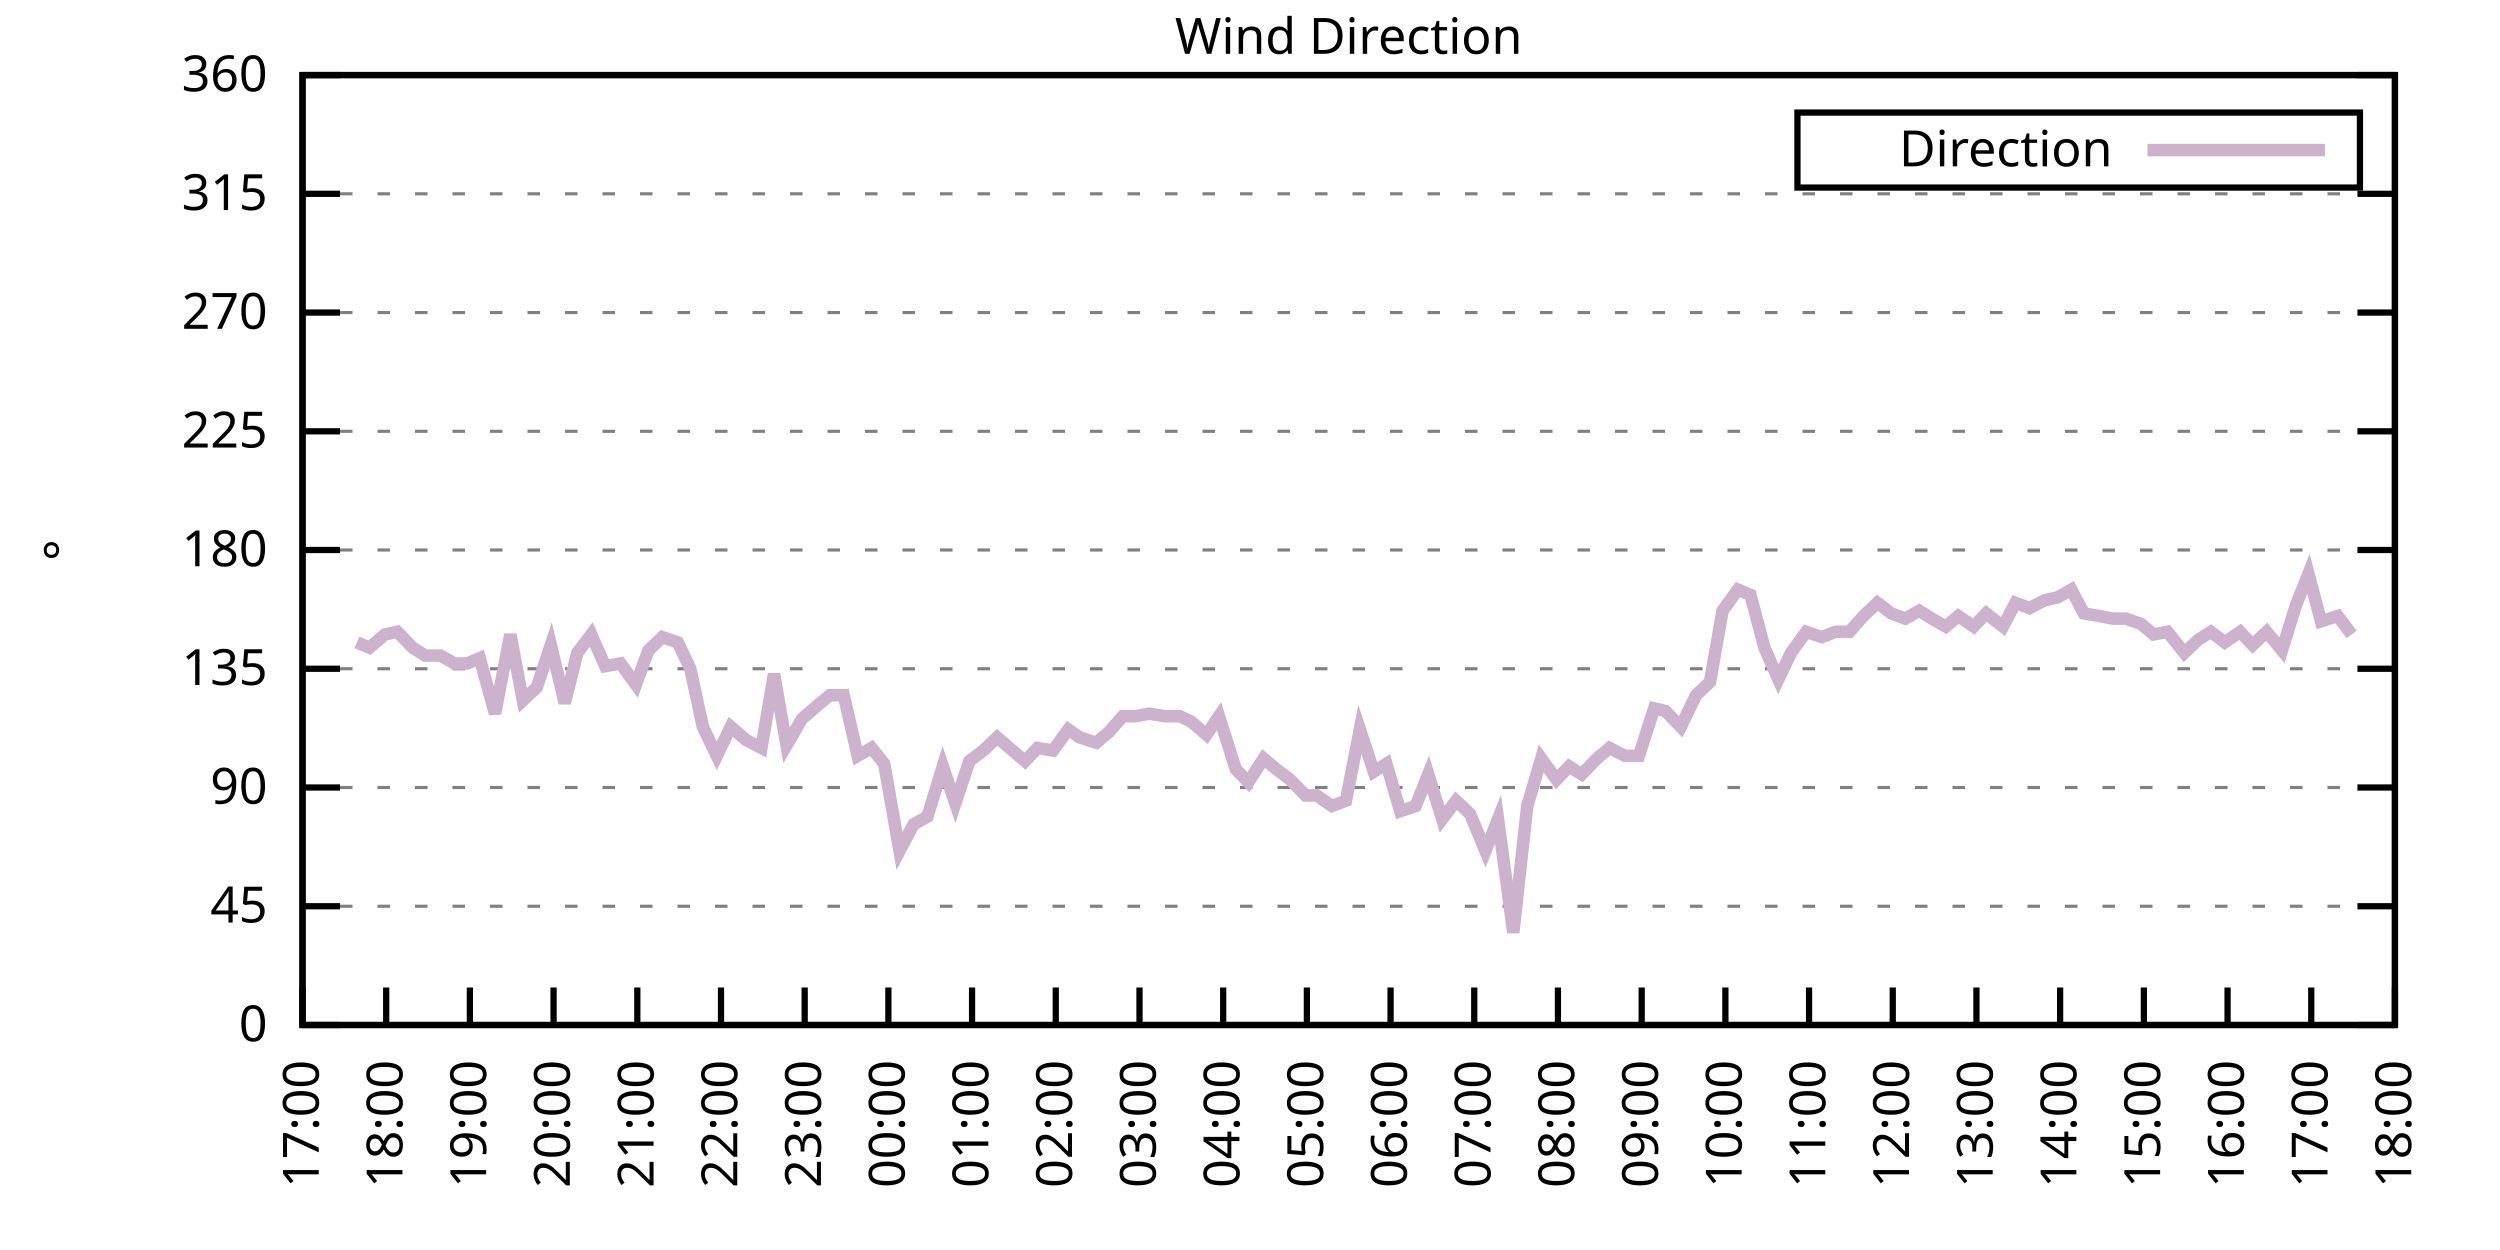
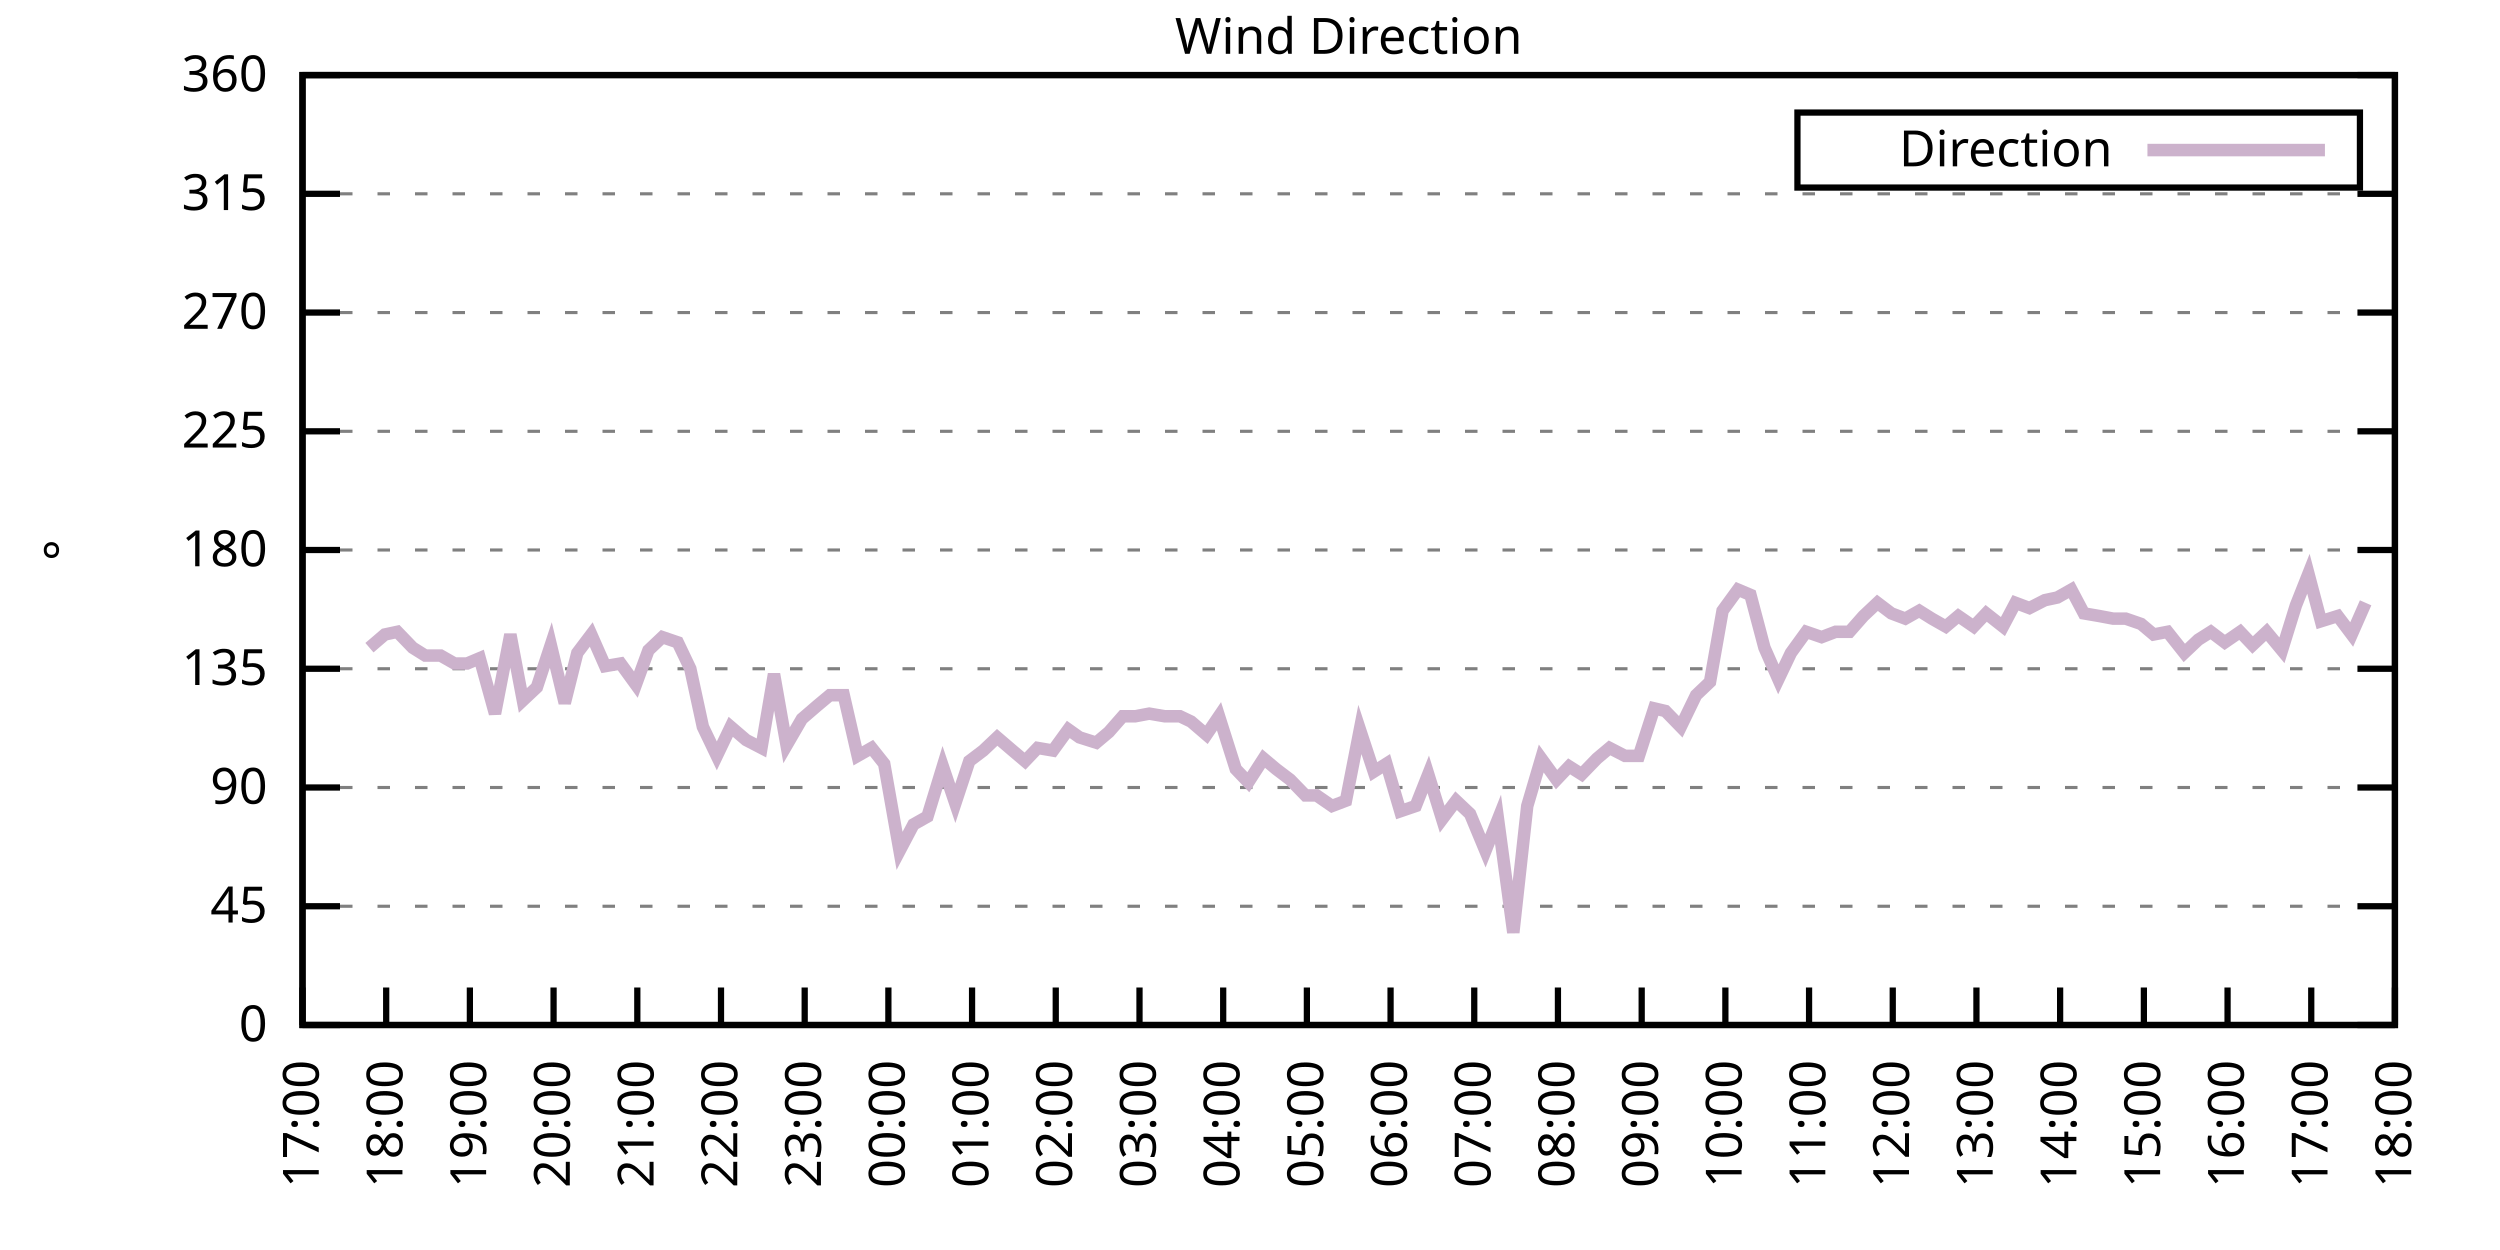
<svg xmlns="http://www.w3.org/2000/svg" xmlns:xlink="http://www.w3.org/1999/xlink" width="400" height="200" viewBox="0 0 400 200">
  <g id="gnuplot_canvas">
    <rect x="0" y="0" width="400" height="200" fill="none" />
    <defs>
      <circle id="gpDot" r="0.5" stroke-width="0.5" stroke="currentColor" />
      <path id="gpPt0" stroke-width="0.333" stroke="currentColor" d="M-1,0 h2 M0,-1 v2" />
      <path id="gpPt1" stroke-width="0.333" stroke="currentColor" d="M-1,-1 L1,1 M1,-1 L-1,1" />
      <path id="gpPt2" stroke-width="0.333" stroke="currentColor" d="M-1,0 L1,0 M0,-1 L0,1 M-1,-1 L1,1 M-1,1 L1,-1" />
      <rect id="gpPt3" stroke-width="0.333" stroke="currentColor" x="-1" y="-1" width="2" height="2" />
      <rect id="gpPt4" stroke-width="0.333" stroke="currentColor" fill="currentColor" x="-1" y="-1" width="2" height="2" />
      <circle id="gpPt5" stroke-width="0.333" stroke="currentColor" cx="0" cy="0" r="1" />
      <use xlink:href="#gpPt5" id="gpPt6" fill="currentColor" stroke="none" />
      <path id="gpPt7" stroke-width="0.333" stroke="currentColor" d="M0,-1.33 L-1.33,0.67 L1.33,0.67 z" />
      <use xlink:href="#gpPt7" id="gpPt8" fill="currentColor" stroke="none" />
      <use xlink:href="#gpPt7" id="gpPt9" stroke="currentColor" transform="rotate(180)" />
      <use xlink:href="#gpPt9" id="gpPt10" fill="currentColor" stroke="none" />
      <use xlink:href="#gpPt3" id="gpPt11" stroke="currentColor" transform="rotate(45)" />
      <use xlink:href="#gpPt11" id="gpPt12" fill="currentColor" stroke="none" />
      <path id="gpPt13" stroke-width="0.333" stroke="currentColor" d="M0,1.330 L1.265,0.411 L0.782,-1.067 L-0.782,-1.076 L-1.265,0.411 z" />
      <use xlink:href="#gpPt13" id="gpPt14" fill="currentColor" stroke="none" />
      <filter id="textbox" filterUnits="objectBoundingBox" x="0" y="0" height="1" width="1">
        <feFlood flood-color="white" flood-opacity="1" result="bgnd" />
        <feComposite in="SourceGraphic" in2="bgnd" operator="atop" />
      </filter>
      <filter id="greybox" filterUnits="objectBoundingBox" x="0" y="0" height="1" width="1">
        <feFlood flood-color="lightgrey" flood-opacity="1" result="grey" />
        <feComposite in="SourceGraphic" in2="grey" operator="atop" />
      </filter>
    </defs>
    <g fill="none" color="white" stroke="currentColor" stroke-width="1.00" stroke-linecap="butt" stroke-linejoin="miter">
</g>
    <g fill="none" color="black" stroke="currentColor" stroke-width="1.00" stroke-linecap="butt" stroke-linejoin="miter">
      <g stroke="none" shape-rendering="crispEdges">
        <polygon fill="rgb(255, 255, 255)" points="48.40,164.00 383.18,164.00 383.18,12.02 48.40,12.02 " />
      </g>
    </g>
    <g fill="none" color="black" stroke="currentColor" stroke-width="1.00" stroke-linecap="butt" stroke-linejoin="miter">
</g>
    <g fill="none" color="black" stroke="black" stroke-width="0.50" stroke-linecap="butt" stroke-linejoin="miter">
</g>
    <g fill="none" color="gray" stroke="currentColor" stroke-width="0.50" stroke-linecap="butt" stroke-linejoin="miter">
      <path stroke="gray" stroke-dasharray="2,4" class="gridline" d="M48.40,164.00 L383.19,164.00  " />
    </g>
    <g fill="none" color="gray" stroke="gray" stroke-width="1.00" stroke-linecap="butt" stroke-linejoin="miter">
</g>
    <g fill="none" color="black" stroke="currentColor" stroke-width="1.00" stroke-linecap="butt" stroke-linejoin="miter">
      <path stroke="black" d="M48.40,164.00 L54.40,164.00 M383.19,164.00 L377.19,164.00  " />
      <g transform="translate(42.80,166.60)" stroke="none" fill="black" font-family="Sans" font-size="8.00" text-anchor="end">
        <text>
          <tspan font-family="Sans"> 0</tspan>
        </text>
      </g>
    </g>
    <g fill="none" color="black" stroke="currentColor" stroke-width="1.00" stroke-linecap="butt" stroke-linejoin="miter">
</g>
    <g fill="none" color="black" stroke="black" stroke-width="0.50" stroke-linecap="butt" stroke-linejoin="miter">
</g>
    <g fill="none" color="gray" stroke="currentColor" stroke-width="0.50" stroke-linecap="butt" stroke-linejoin="miter">
      <path stroke="gray" stroke-dasharray="2,4" class="gridline" d="M48.40,145.00 L383.19,145.00  " />
    </g>
    <g fill="none" color="gray" stroke="gray" stroke-width="1.00" stroke-linecap="butt" stroke-linejoin="miter">
</g>
    <g fill="none" color="black" stroke="currentColor" stroke-width="1.00" stroke-linecap="butt" stroke-linejoin="miter">
      <path stroke="black" d="M48.40,145.00 L54.40,145.00 M383.19,145.00 L377.19,145.00  " />
      <g transform="translate(42.80,147.60)" stroke="none" fill="black" font-family="Sans" font-size="8.00" text-anchor="end">
        <text>
          <tspan font-family="Sans"> 45</tspan>
        </text>
      </g>
    </g>
    <g fill="none" color="black" stroke="currentColor" stroke-width="1.00" stroke-linecap="butt" stroke-linejoin="miter">
</g>
    <g fill="none" color="black" stroke="black" stroke-width="0.50" stroke-linecap="butt" stroke-linejoin="miter">
</g>
    <g fill="none" color="gray" stroke="currentColor" stroke-width="0.50" stroke-linecap="butt" stroke-linejoin="miter">
      <path stroke="gray" stroke-dasharray="2,4" class="gridline" d="M48.40,126.00 L383.19,126.00  " />
    </g>
    <g fill="none" color="gray" stroke="gray" stroke-width="1.00" stroke-linecap="butt" stroke-linejoin="miter">
</g>
    <g fill="none" color="black" stroke="currentColor" stroke-width="1.00" stroke-linecap="butt" stroke-linejoin="miter">
      <path stroke="black" d="M48.40,126.00 L54.40,126.00 M383.19,126.00 L377.19,126.00  " />
      <g transform="translate(42.80,128.60)" stroke="none" fill="black" font-family="Sans" font-size="8.00" text-anchor="end">
        <text>
          <tspan font-family="Sans"> 90</tspan>
        </text>
      </g>
    </g>
    <g fill="none" color="black" stroke="currentColor" stroke-width="1.00" stroke-linecap="butt" stroke-linejoin="miter">
</g>
    <g fill="none" color="black" stroke="black" stroke-width="0.50" stroke-linecap="butt" stroke-linejoin="miter">
</g>
    <g fill="none" color="gray" stroke="currentColor" stroke-width="0.50" stroke-linecap="butt" stroke-linejoin="miter">
      <path stroke="gray" stroke-dasharray="2,4" class="gridline" d="M48.40,107.00 L383.19,107.00  " />
    </g>
    <g fill="none" color="gray" stroke="gray" stroke-width="1.00" stroke-linecap="butt" stroke-linejoin="miter">
</g>
    <g fill="none" color="black" stroke="currentColor" stroke-width="1.00" stroke-linecap="butt" stroke-linejoin="miter">
      <path stroke="black" d="M48.40,107.00 L54.40,107.00 M383.19,107.00 L377.19,107.00  " />
      <g transform="translate(42.80,109.60)" stroke="none" fill="black" font-family="Sans" font-size="8.00" text-anchor="end">
        <text>
          <tspan font-family="Sans"> 135</tspan>
        </text>
      </g>
    </g>
    <g fill="none" color="black" stroke="currentColor" stroke-width="1.00" stroke-linecap="butt" stroke-linejoin="miter">
</g>
    <g fill="none" color="black" stroke="black" stroke-width="0.50" stroke-linecap="butt" stroke-linejoin="miter">
</g>
    <g fill="none" color="gray" stroke="currentColor" stroke-width="0.50" stroke-linecap="butt" stroke-linejoin="miter">
      <path stroke="gray" stroke-dasharray="2,4" class="gridline" d="M48.40,88.00 L383.19,88.00  " />
    </g>
    <g fill="none" color="gray" stroke="gray" stroke-width="1.00" stroke-linecap="butt" stroke-linejoin="miter">
</g>
    <g fill="none" color="black" stroke="currentColor" stroke-width="1.00" stroke-linecap="butt" stroke-linejoin="miter">
      <path stroke="black" d="M48.40,88.00 L54.40,88.00 M383.19,88.00 L377.19,88.00  " />
      <g transform="translate(42.80,90.60)" stroke="none" fill="black" font-family="Sans" font-size="8.00" text-anchor="end">
        <text>
          <tspan font-family="Sans"> 180</tspan>
        </text>
      </g>
    </g>
    <g fill="none" color="black" stroke="currentColor" stroke-width="1.00" stroke-linecap="butt" stroke-linejoin="miter">
</g>
    <g fill="none" color="black" stroke="black" stroke-width="0.50" stroke-linecap="butt" stroke-linejoin="miter">
</g>
    <g fill="none" color="gray" stroke="currentColor" stroke-width="0.50" stroke-linecap="butt" stroke-linejoin="miter">
      <path stroke="gray" stroke-dasharray="2,4" class="gridline" d="M48.40,69.01 L383.19,69.01  " />
    </g>
    <g fill="none" color="gray" stroke="gray" stroke-width="1.00" stroke-linecap="butt" stroke-linejoin="miter">
</g>
    <g fill="none" color="black" stroke="currentColor" stroke-width="1.00" stroke-linecap="butt" stroke-linejoin="miter">
      <path stroke="black" d="M48.40,69.01 L54.40,69.01 M383.19,69.01 L377.19,69.01  " />
      <g transform="translate(42.80,71.61)" stroke="none" fill="black" font-family="Sans" font-size="8.00" text-anchor="end">
        <text>
          <tspan font-family="Sans"> 225</tspan>
        </text>
      </g>
    </g>
    <g fill="none" color="black" stroke="currentColor" stroke-width="1.00" stroke-linecap="butt" stroke-linejoin="miter">
</g>
    <g fill="none" color="black" stroke="black" stroke-width="0.50" stroke-linecap="butt" stroke-linejoin="miter">
</g>
    <g fill="none" color="gray" stroke="currentColor" stroke-width="0.50" stroke-linecap="butt" stroke-linejoin="miter">
      <path stroke="gray" stroke-dasharray="2,4" class="gridline" d="M48.40,50.01 L383.19,50.01  " />
    </g>
    <g fill="none" color="gray" stroke="gray" stroke-width="1.00" stroke-linecap="butt" stroke-linejoin="miter">
</g>
    <g fill="none" color="black" stroke="currentColor" stroke-width="1.00" stroke-linecap="butt" stroke-linejoin="miter">
      <path stroke="black" d="M48.40,50.01 L54.40,50.01 M383.19,50.01 L377.19,50.01  " />
      <g transform="translate(42.80,52.61)" stroke="none" fill="black" font-family="Sans" font-size="8.00" text-anchor="end">
        <text>
          <tspan font-family="Sans"> 270</tspan>
        </text>
      </g>
    </g>
    <g fill="none" color="black" stroke="currentColor" stroke-width="1.00" stroke-linecap="butt" stroke-linejoin="miter">
</g>
    <g fill="none" color="black" stroke="black" stroke-width="0.50" stroke-linecap="butt" stroke-linejoin="miter">
</g>
    <g fill="none" color="gray" stroke="currentColor" stroke-width="0.50" stroke-linecap="butt" stroke-linejoin="miter">
      <path stroke="gray" stroke-dasharray="2,4" class="gridline" d="M48.40,31.01 L383.19,31.01  " />
    </g>
    <g fill="none" color="gray" stroke="gray" stroke-width="1.00" stroke-linecap="butt" stroke-linejoin="miter">
</g>
    <g fill="none" color="black" stroke="currentColor" stroke-width="1.00" stroke-linecap="butt" stroke-linejoin="miter">
      <path stroke="black" d="M48.40,31.01 L54.40,31.01 M383.19,31.01 L377.19,31.01  " />
      <g transform="translate(42.80,33.61)" stroke="none" fill="black" font-family="Sans" font-size="8.00" text-anchor="end">
        <text>
          <tspan font-family="Sans"> 315</tspan>
        </text>
      </g>
    </g>
    <g fill="none" color="black" stroke="currentColor" stroke-width="1.00" stroke-linecap="butt" stroke-linejoin="miter">
</g>
    <g fill="none" color="black" stroke="black" stroke-width="0.50" stroke-linecap="butt" stroke-linejoin="miter">
</g>
    <g fill="none" color="gray" stroke="currentColor" stroke-width="0.50" stroke-linecap="butt" stroke-linejoin="miter">
      <path stroke="gray" stroke-dasharray="2,4" class="gridline" d="M48.40,12.01 L383.19,12.01  " />
    </g>
    <g fill="none" color="gray" stroke="gray" stroke-width="1.00" stroke-linecap="butt" stroke-linejoin="miter">
</g>
    <g fill="none" color="black" stroke="currentColor" stroke-width="1.00" stroke-linecap="butt" stroke-linejoin="miter">
      <path stroke="black" d="M48.40,12.01 L54.40,12.01 M383.19,12.01 L377.19,12.01  " />
      <g transform="translate(42.80,14.61)" stroke="none" fill="black" font-family="Sans" font-size="8.00" text-anchor="end">
        <text>
          <tspan font-family="Sans"> 360</tspan>
        </text>
      </g>
    </g>
    <g fill="none" color="black" stroke="currentColor" stroke-width="1.00" stroke-linecap="butt" stroke-linejoin="miter">
      <path stroke="black" d="M48.40,164.00 L48.40,158.00  " />
      <g transform="translate(51.00,169.60) rotate(270.00)" stroke="none" fill="black" font-family="Sans" font-size="8.00" text-anchor="end">
        <text>
          <tspan font-family="Sans">17:00</tspan>
        </text>
      </g>
    </g>
    <g fill="none" color="black" stroke="currentColor" stroke-width="1.00" stroke-linecap="butt" stroke-linejoin="miter">
      <path stroke="black" d="M61.79,164.00 L61.79,158.00  " />
      <g transform="translate(64.39,169.60) rotate(270.00)" stroke="none" fill="black" font-family="Sans" font-size="8.00" text-anchor="end">
        <text>
          <tspan font-family="Sans">18:00</tspan>
        </text>
      </g>
    </g>
    <g fill="none" color="black" stroke="currentColor" stroke-width="1.00" stroke-linecap="butt" stroke-linejoin="miter">
      <path stroke="black" d="M75.18,164.00 L75.18,158.00  " />
      <g transform="translate(77.78,169.60) rotate(270.00)" stroke="none" fill="black" font-family="Sans" font-size="8.00" text-anchor="end">
        <text>
          <tspan font-family="Sans">19:00</tspan>
        </text>
      </g>
    </g>
    <g fill="none" color="black" stroke="currentColor" stroke-width="1.00" stroke-linecap="butt" stroke-linejoin="miter">
      <path stroke="black" d="M88.57,164.00 L88.57,158.00  " />
      <g transform="translate(91.17,169.60) rotate(270.00)" stroke="none" fill="black" font-family="Sans" font-size="8.00" text-anchor="end">
        <text>
          <tspan font-family="Sans">20:00</tspan>
        </text>
      </g>
    </g>
    <g fill="none" color="black" stroke="currentColor" stroke-width="1.00" stroke-linecap="butt" stroke-linejoin="miter">
      <path stroke="black" d="M101.97,164.00 L101.97,158.00  " />
      <g transform="translate(104.57,169.60) rotate(270.00)" stroke="none" fill="black" font-family="Sans" font-size="8.00" text-anchor="end">
        <text>
          <tspan font-family="Sans">21:00</tspan>
        </text>
      </g>
    </g>
    <g fill="none" color="black" stroke="currentColor" stroke-width="1.00" stroke-linecap="butt" stroke-linejoin="miter">
      <path stroke="black" d="M115.36,164.00 L115.36,158.00  " />
      <g transform="translate(117.96,169.60) rotate(270.00)" stroke="none" fill="black" font-family="Sans" font-size="8.00" text-anchor="end">
        <text>
          <tspan font-family="Sans">22:00</tspan>
        </text>
      </g>
    </g>
    <g fill="none" color="black" stroke="currentColor" stroke-width="1.00" stroke-linecap="butt" stroke-linejoin="miter">
      <path stroke="black" d="M128.75,164.00 L128.75,158.00  " />
      <g transform="translate(131.35,169.60) rotate(270.00)" stroke="none" fill="black" font-family="Sans" font-size="8.00" text-anchor="end">
        <text>
          <tspan font-family="Sans">23:00</tspan>
        </text>
      </g>
    </g>
    <g fill="none" color="black" stroke="currentColor" stroke-width="1.00" stroke-linecap="butt" stroke-linejoin="miter">
      <path stroke="black" d="M142.14,164.00 L142.14,158.00  " />
      <g transform="translate(144.74,169.60) rotate(270.00)" stroke="none" fill="black" font-family="Sans" font-size="8.00" text-anchor="end">
        <text>
          <tspan font-family="Sans">00:00</tspan>
        </text>
      </g>
    </g>
    <g fill="none" color="black" stroke="currentColor" stroke-width="1.00" stroke-linecap="butt" stroke-linejoin="miter">
      <path stroke="black" d="M155.53,164.00 L155.53,158.00  " />
      <g transform="translate(158.13,169.60) rotate(270.00)" stroke="none" fill="black" font-family="Sans" font-size="8.00" text-anchor="end">
        <text>
          <tspan font-family="Sans">01:00</tspan>
        </text>
      </g>
    </g>
    <g fill="none" color="black" stroke="currentColor" stroke-width="1.00" stroke-linecap="butt" stroke-linejoin="miter">
      <path stroke="black" d="M168.92,164.00 L168.92,158.00  " />
      <g transform="translate(171.52,169.60) rotate(270.00)" stroke="none" fill="black" font-family="Sans" font-size="8.00" text-anchor="end">
        <text>
          <tspan font-family="Sans">02:00</tspan>
        </text>
      </g>
    </g>
    <g fill="none" color="black" stroke="currentColor" stroke-width="1.00" stroke-linecap="butt" stroke-linejoin="miter">
      <path stroke="black" d="M182.32,164.00 L182.32,158.00  " />
      <g transform="translate(184.92,169.60) rotate(270.00)" stroke="none" fill="black" font-family="Sans" font-size="8.00" text-anchor="end">
        <text>
          <tspan font-family="Sans">03:00</tspan>
        </text>
      </g>
    </g>
    <g fill="none" color="black" stroke="currentColor" stroke-width="1.00" stroke-linecap="butt" stroke-linejoin="miter">
      <path stroke="black" d="M195.71,164.00 L195.71,158.00  " />
      <g transform="translate(198.31,169.60) rotate(270.00)" stroke="none" fill="black" font-family="Sans" font-size="8.00" text-anchor="end">
        <text>
          <tspan font-family="Sans">04:00</tspan>
        </text>
      </g>
    </g>
    <g fill="none" color="black" stroke="currentColor" stroke-width="1.00" stroke-linecap="butt" stroke-linejoin="miter">
      <path stroke="black" d="M209.10,164.00 L209.10,158.00  " />
      <g transform="translate(211.70,169.60) rotate(270.00)" stroke="none" fill="black" font-family="Sans" font-size="8.00" text-anchor="end">
        <text>
          <tspan font-family="Sans">05:00</tspan>
        </text>
      </g>
    </g>
    <g fill="none" color="black" stroke="currentColor" stroke-width="1.00" stroke-linecap="butt" stroke-linejoin="miter">
      <path stroke="black" d="M222.49,164.00 L222.49,158.00  " />
      <g transform="translate(225.09,169.60) rotate(270.00)" stroke="none" fill="black" font-family="Sans" font-size="8.00" text-anchor="end">
        <text>
          <tspan font-family="Sans">06:00</tspan>
        </text>
      </g>
    </g>
    <g fill="none" color="black" stroke="currentColor" stroke-width="1.00" stroke-linecap="butt" stroke-linejoin="miter">
      <path stroke="black" d="M235.88,164.00 L235.88,158.00  " />
      <g transform="translate(238.48,169.60) rotate(270.00)" stroke="none" fill="black" font-family="Sans" font-size="8.00" text-anchor="end">
        <text>
          <tspan font-family="Sans">07:00</tspan>
        </text>
      </g>
    </g>
    <g fill="none" color="black" stroke="currentColor" stroke-width="1.00" stroke-linecap="butt" stroke-linejoin="miter">
      <path stroke="black" d="M249.27,164.00 L249.27,158.00  " />
      <g transform="translate(251.87,169.60) rotate(270.00)" stroke="none" fill="black" font-family="Sans" font-size="8.00" text-anchor="end">
        <text>
          <tspan font-family="Sans">08:00</tspan>
        </text>
      </g>
    </g>
    <g fill="none" color="black" stroke="currentColor" stroke-width="1.00" stroke-linecap="butt" stroke-linejoin="miter">
      <path stroke="black" d="M262.67,164.00 L262.67,158.00  " />
      <g transform="translate(265.27,169.60) rotate(270.00)" stroke="none" fill="black" font-family="Sans" font-size="8.00" text-anchor="end">
        <text>
          <tspan font-family="Sans">09:00</tspan>
        </text>
      </g>
    </g>
    <g fill="none" color="black" stroke="currentColor" stroke-width="1.00" stroke-linecap="butt" stroke-linejoin="miter">
      <path stroke="black" d="M276.06,164.00 L276.06,158.00  " />
      <g transform="translate(278.66,169.60) rotate(270.00)" stroke="none" fill="black" font-family="Sans" font-size="8.00" text-anchor="end">
        <text>
          <tspan font-family="Sans">10:00</tspan>
        </text>
      </g>
    </g>
    <g fill="none" color="black" stroke="currentColor" stroke-width="1.00" stroke-linecap="butt" stroke-linejoin="miter">
      <path stroke="black" d="M289.45,164.00 L289.45,158.00  " />
      <g transform="translate(292.05,169.60) rotate(270.00)" stroke="none" fill="black" font-family="Sans" font-size="8.00" text-anchor="end">
        <text>
          <tspan font-family="Sans">11:00</tspan>
        </text>
      </g>
    </g>
    <g fill="none" color="black" stroke="currentColor" stroke-width="1.00" stroke-linecap="butt" stroke-linejoin="miter">
      <path stroke="black" d="M302.84,164.00 L302.84,158.00  " />
      <g transform="translate(305.44,169.60) rotate(270.00)" stroke="none" fill="black" font-family="Sans" font-size="8.00" text-anchor="end">
        <text>
          <tspan font-family="Sans">12:00</tspan>
        </text>
      </g>
    </g>
    <g fill="none" color="black" stroke="currentColor" stroke-width="1.00" stroke-linecap="butt" stroke-linejoin="miter">
      <path stroke="black" d="M316.23,164.00 L316.23,158.00  " />
      <g transform="translate(318.83,169.60) rotate(270.00)" stroke="none" fill="black" font-family="Sans" font-size="8.00" text-anchor="end">
        <text>
          <tspan font-family="Sans">13:00</tspan>
        </text>
      </g>
    </g>
    <g fill="none" color="black" stroke="currentColor" stroke-width="1.00" stroke-linecap="butt" stroke-linejoin="miter">
      <path stroke="black" d="M329.62,164.00 L329.62,158.00  " />
      <g transform="translate(332.22,169.60) rotate(270.00)" stroke="none" fill="black" font-family="Sans" font-size="8.00" text-anchor="end">
        <text>
          <tspan font-family="Sans">14:00</tspan>
        </text>
      </g>
    </g>
    <g fill="none" color="black" stroke="currentColor" stroke-width="1.00" stroke-linecap="butt" stroke-linejoin="miter">
      <path stroke="black" d="M343.02,164.00 L343.02,158.00  " />
      <g transform="translate(345.62,169.60) rotate(270.00)" stroke="none" fill="black" font-family="Sans" font-size="8.00" text-anchor="end">
        <text>
          <tspan font-family="Sans">15:00</tspan>
        </text>
      </g>
    </g>
    <g fill="none" color="black" stroke="currentColor" stroke-width="1.00" stroke-linecap="butt" stroke-linejoin="miter">
      <path stroke="black" d="M356.41,164.00 L356.41,158.00  " />
      <g transform="translate(359.01,169.60) rotate(270.00)" stroke="none" fill="black" font-family="Sans" font-size="8.00" text-anchor="end">
        <text>
          <tspan font-family="Sans">16:00</tspan>
        </text>
      </g>
    </g>
    <g fill="none" color="black" stroke="currentColor" stroke-width="1.00" stroke-linecap="butt" stroke-linejoin="miter">
      <path stroke="black" d="M369.80,164.00 L369.80,158.00  " />
      <g transform="translate(372.40,169.60) rotate(270.00)" stroke="none" fill="black" font-family="Sans" font-size="8.00" text-anchor="end">
        <text>
          <tspan font-family="Sans">17:00</tspan>
        </text>
      </g>
    </g>
    <g fill="none" color="black" stroke="currentColor" stroke-width="1.00" stroke-linecap="butt" stroke-linejoin="miter">
      <path stroke="black" d="M383.19,164.00 L383.19,158.00  " />
      <g transform="translate(385.79,169.60) rotate(270.00)" stroke="none" fill="black" font-family="Sans" font-size="8.00" text-anchor="end">
        <text>
          <tspan font-family="Sans">18:00</tspan>
        </text>
      </g>
    </g>
    <g fill="none" color="black" stroke="currentColor" stroke-width="1.00" stroke-linecap="butt" stroke-linejoin="miter">
</g>
    <g fill="none" color="black" stroke="currentColor" stroke-width="1.00" stroke-linecap="butt" stroke-linejoin="miter">
      <path stroke="black" d="M48.40,12.01 L48.40,164.00 L383.19,164.00 L383.19,12.01 L48.40,12.01 Z  " />
    </g>
    <g fill="none" color="black" stroke="currentColor" stroke-width="1.00" stroke-linecap="butt" stroke-linejoin="miter">
</g>
    <g fill="none" color="black" stroke="currentColor" stroke-width="1.00" stroke-linecap="butt" stroke-linejoin="miter">
      <path stroke="black" d="M287.59,30.01 L287.59,18.01 L377.59,18.01 L377.59,30.01 L287.59,30.01 Z  " />
    </g>
    <g id="Wind_direction_plot_1">
      <g fill="none" color="white" stroke="black" stroke-width="2.00" stroke-linecap="butt" stroke-linejoin="miter">
</g>
      <g fill="none" color="black" stroke="currentColor" stroke-width="2.00" stroke-linecap="butt" stroke-linejoin="miter">
        <g transform="translate(337.99,26.61)" stroke="none" fill="black" font-family="Sans" font-size="8.00" text-anchor="end">
          <text>
            <tspan font-family="Sans">Direction</tspan>
          </text>
        </g>
      </g>
      <g fill="none" color="black" stroke="currentColor" stroke-width="2.00" stroke-linecap="butt" stroke-linejoin="miter">
-         <path stroke="rgb(204, 178, 204)" d="M343.59,24.01 L371.99,24.01 M57.10,102.78 L59.11,103.63 L61.57,101.52 L63.58,101.09 L66.03,103.63 L68.04,104.89   L70.50,104.89 L72.73,106.16 L74.74,106.16 L76.75,105.31 L79.20,114.18 L81.66,101.52 L83.66,112.07 L85.90,109.96   L88.13,103.20 L90.36,112.49 L92.37,104.47 L94.60,101.52 L96.83,106.58 L99.29,106.16 L101.74,109.54 L103.75,104.05   L105.98,101.94 L108.44,102.78 L110.45,107.00 L112.46,116.29 L114.69,120.94 L116.92,116.29 L119.38,118.40 L121.83,119.67   L123.84,107.85 L125.85,119.25 L128.30,115.03 L130.76,112.91 L132.77,111.23 L135.00,111.23 L137.23,120.94 L139.46,119.67   L141.47,122.20 L143.93,136.14 L146.16,131.91 L148.39,130.65 L150.85,122.62 L152.85,128.54 L155.09,121.78 L157.32,120.09   L159.55,117.98 L162.01,120.09 L164.01,121.78 L166.02,119.67 L168.48,120.09 L170.93,116.71 L172.72,117.98 L175.40,118.83   L177.41,117.14 L179.64,114.60 L181.65,114.60 L183.88,114.18 L186.33,114.60 L188.79,114.60 L190.57,115.45 L193.03,117.56   L195.04,114.60 L197.72,123.05 L199.73,125.16 L202.18,121.36 L204.19,123.05 L206.42,124.74 L208.88,127.27 L210.66,127.27   L213.12,128.96 L215.35,128.11 L217.58,116.71 L219.81,123.47 L221.82,122.20 L224.05,129.80 L226.51,128.96 L228.52,123.89   L230.75,131.07 L232.98,128.11 L235.21,130.22 L237.67,136.14 L239.68,131.07 L242.13,149.22 L244.36,128.96 L246.60,121.36   L249.05,124.74 L251.06,122.62 L253.07,123.89 L255.52,121.36 L257.53,119.67 L259.99,120.94 L262.22,120.94 L264.67,113.34   L266.46,113.76 L268.92,116.29 L271.37,111.23 L273.60,109.11 L275.61,97.72 L278.07,94.34 L280.07,95.18 L282.31,103.63   L284.54,108.69 L286.55,104.47 L289.00,101.09 L291.46,101.94 L293.69,101.09 L295.92,101.09 L298.15,98.56 L300.39,96.45   L302.62,98.14 L304.85,98.98 L307.08,97.72 L309.09,98.98 L311.32,100.25 L313.33,98.56 L315.79,100.25 L317.79,98.14   L320.47,100.25 L322.48,96.45 L324.71,97.29 L327.17,96.03 L329.18,95.60 L331.41,94.34 L333.42,98.14 L335.87,98.56   L338.10,98.98 L340.11,98.98 L342.57,99.83 L344.58,101.52 L346.81,101.09 L349.49,104.47 L351.72,102.36 L353.73,101.09   L355.96,102.78 L358.42,101.09 L360.42,103.20 L362.66,101.09 L365.11,104.05 L367.34,96.87 L369.35,91.80 L371.36,99.40   L374.04,98.56 L376.27,101.52  " />
+         <path stroke="rgb(204, 178, 204)" d="M343.59,24.01 L371.99,24.01 M59.11,103.63 L61.57,101.52 L63.58,101.09 L66.03,103.63 L68.04,104.89 L70.50,104.89   L72.73,106.16 L74.74,106.16 L76.75,105.31 L79.20,114.18 L81.66,101.52 L83.66,112.07 L85.90,109.96 L88.13,103.20   L90.36,112.49 L92.37,104.47 L94.60,101.52 L96.83,106.58 L99.29,106.16 L101.74,109.54 L103.75,104.05 L105.98,101.94   L108.44,102.78 L110.45,107.00 L112.46,116.29 L114.69,120.94 L116.92,116.29 L119.38,118.40 L121.83,119.67 L123.84,107.85   L125.85,119.25 L128.30,115.03 L130.76,112.91 L132.77,111.23 L135.00,111.23 L137.23,120.94 L139.46,119.67 L141.47,122.20   L143.93,136.14 L146.16,131.91 L148.39,130.65 L150.85,122.62 L152.85,128.54 L155.09,121.78 L157.32,120.09 L159.55,117.98   L162.01,120.09 L164.01,121.78 L166.02,119.67 L168.48,120.09 L170.93,116.71 L172.72,117.98 L175.40,118.83 L177.41,117.14   L179.64,114.60 L181.65,114.60 L183.88,114.18 L186.33,114.60 L188.79,114.60 L190.57,115.45 L193.03,117.56 L195.04,114.60   L197.72,123.05 L199.73,125.16 L202.18,121.36 L204.19,123.05 L206.42,124.74 L208.88,127.27 L210.66,127.27 L213.12,128.96   L215.35,128.11 L217.58,116.71 L219.81,123.47 L221.82,122.20 L224.05,129.80 L226.51,128.96 L228.52,123.89 L230.75,131.07   L232.98,128.11 L235.21,130.22 L237.67,136.14 L239.68,131.07 L242.13,149.22 L244.36,128.96 L246.60,121.36 L249.05,124.74   L251.06,122.62 L253.07,123.89 L255.52,121.36 L257.53,119.67 L259.99,120.94 L262.22,120.94 L264.67,113.34 L266.46,113.76   L268.92,116.29 L271.37,111.23 L273.60,109.11 L275.61,97.72 L278.07,94.34 L280.07,95.18 L282.31,103.63 L284.54,108.69   L286.55,104.47 L289.00,101.09 L291.46,101.94 L293.69,101.09 L295.92,101.09 L298.15,98.56 L300.39,96.45 L302.62,98.14   L304.85,98.98 L307.08,97.72 L309.09,98.98 L311.32,100.25 L313.33,98.56 L315.79,100.25 L317.79,98.14 L320.47,100.25   L322.48,96.45 L324.71,97.29 L327.17,96.03 L329.18,95.60 L331.41,94.34 L333.42,98.14 L335.87,98.56 L338.10,98.98   L340.11,98.98 L342.57,99.83 L344.58,101.52 L346.81,101.09 L349.49,104.47 L351.72,102.36 L353.73,101.09 L355.96,102.78   L358.42,101.09 L360.42,103.20 L362.66,101.09 L365.11,104.05 L367.34,96.87 L369.35,91.80 L371.36,99.40 L374.04,98.56   L376.27,101.52 L378.50,96.45  " />
      </g>
    </g>
    <g fill="none" color="black" stroke="currentColor" stroke-width="2.00" stroke-linecap="butt" stroke-linejoin="miter">
</g>
    <g fill="none" color="black" stroke="black" stroke-width="1.00" stroke-linecap="butt" stroke-linejoin="miter">
</g>
    <g fill="none" color="black" stroke="currentColor" stroke-width="1.00" stroke-linecap="butt" stroke-linejoin="miter">
      <path stroke="black" d="M48.40,12.01 L48.40,164.00 L383.19,164.00 L383.19,12.01 L48.40,12.01 Z  " />
      <g transform="translate(12.80,88.01) rotate(270.00)" stroke="none" fill="black" font-family="Sans" font-size="8.00" text-anchor="middle">
        <text>
          <tspan font-family="Sans">°</tspan>
        </text>
      </g>
    </g>
    <g fill="none" color="black" stroke="currentColor" stroke-width="1.00" stroke-linecap="butt" stroke-linejoin="miter">
</g>
    <g fill="none" color="black" stroke="currentColor" stroke-width="1.00" stroke-linecap="butt" stroke-linejoin="miter">
      <g transform="translate(215.79,8.61)" stroke="none" fill="black" font-family="Sans" font-size="8.00" text-anchor="middle">
        <text>
          <tspan font-family="Sans">Wind Direction</tspan>
        </text>
      </g>
    </g>
    <g fill="none" color="black" stroke="currentColor" stroke-width="1.00" stroke-linecap="butt" stroke-linejoin="miter">
</g>
  </g>
</svg>
